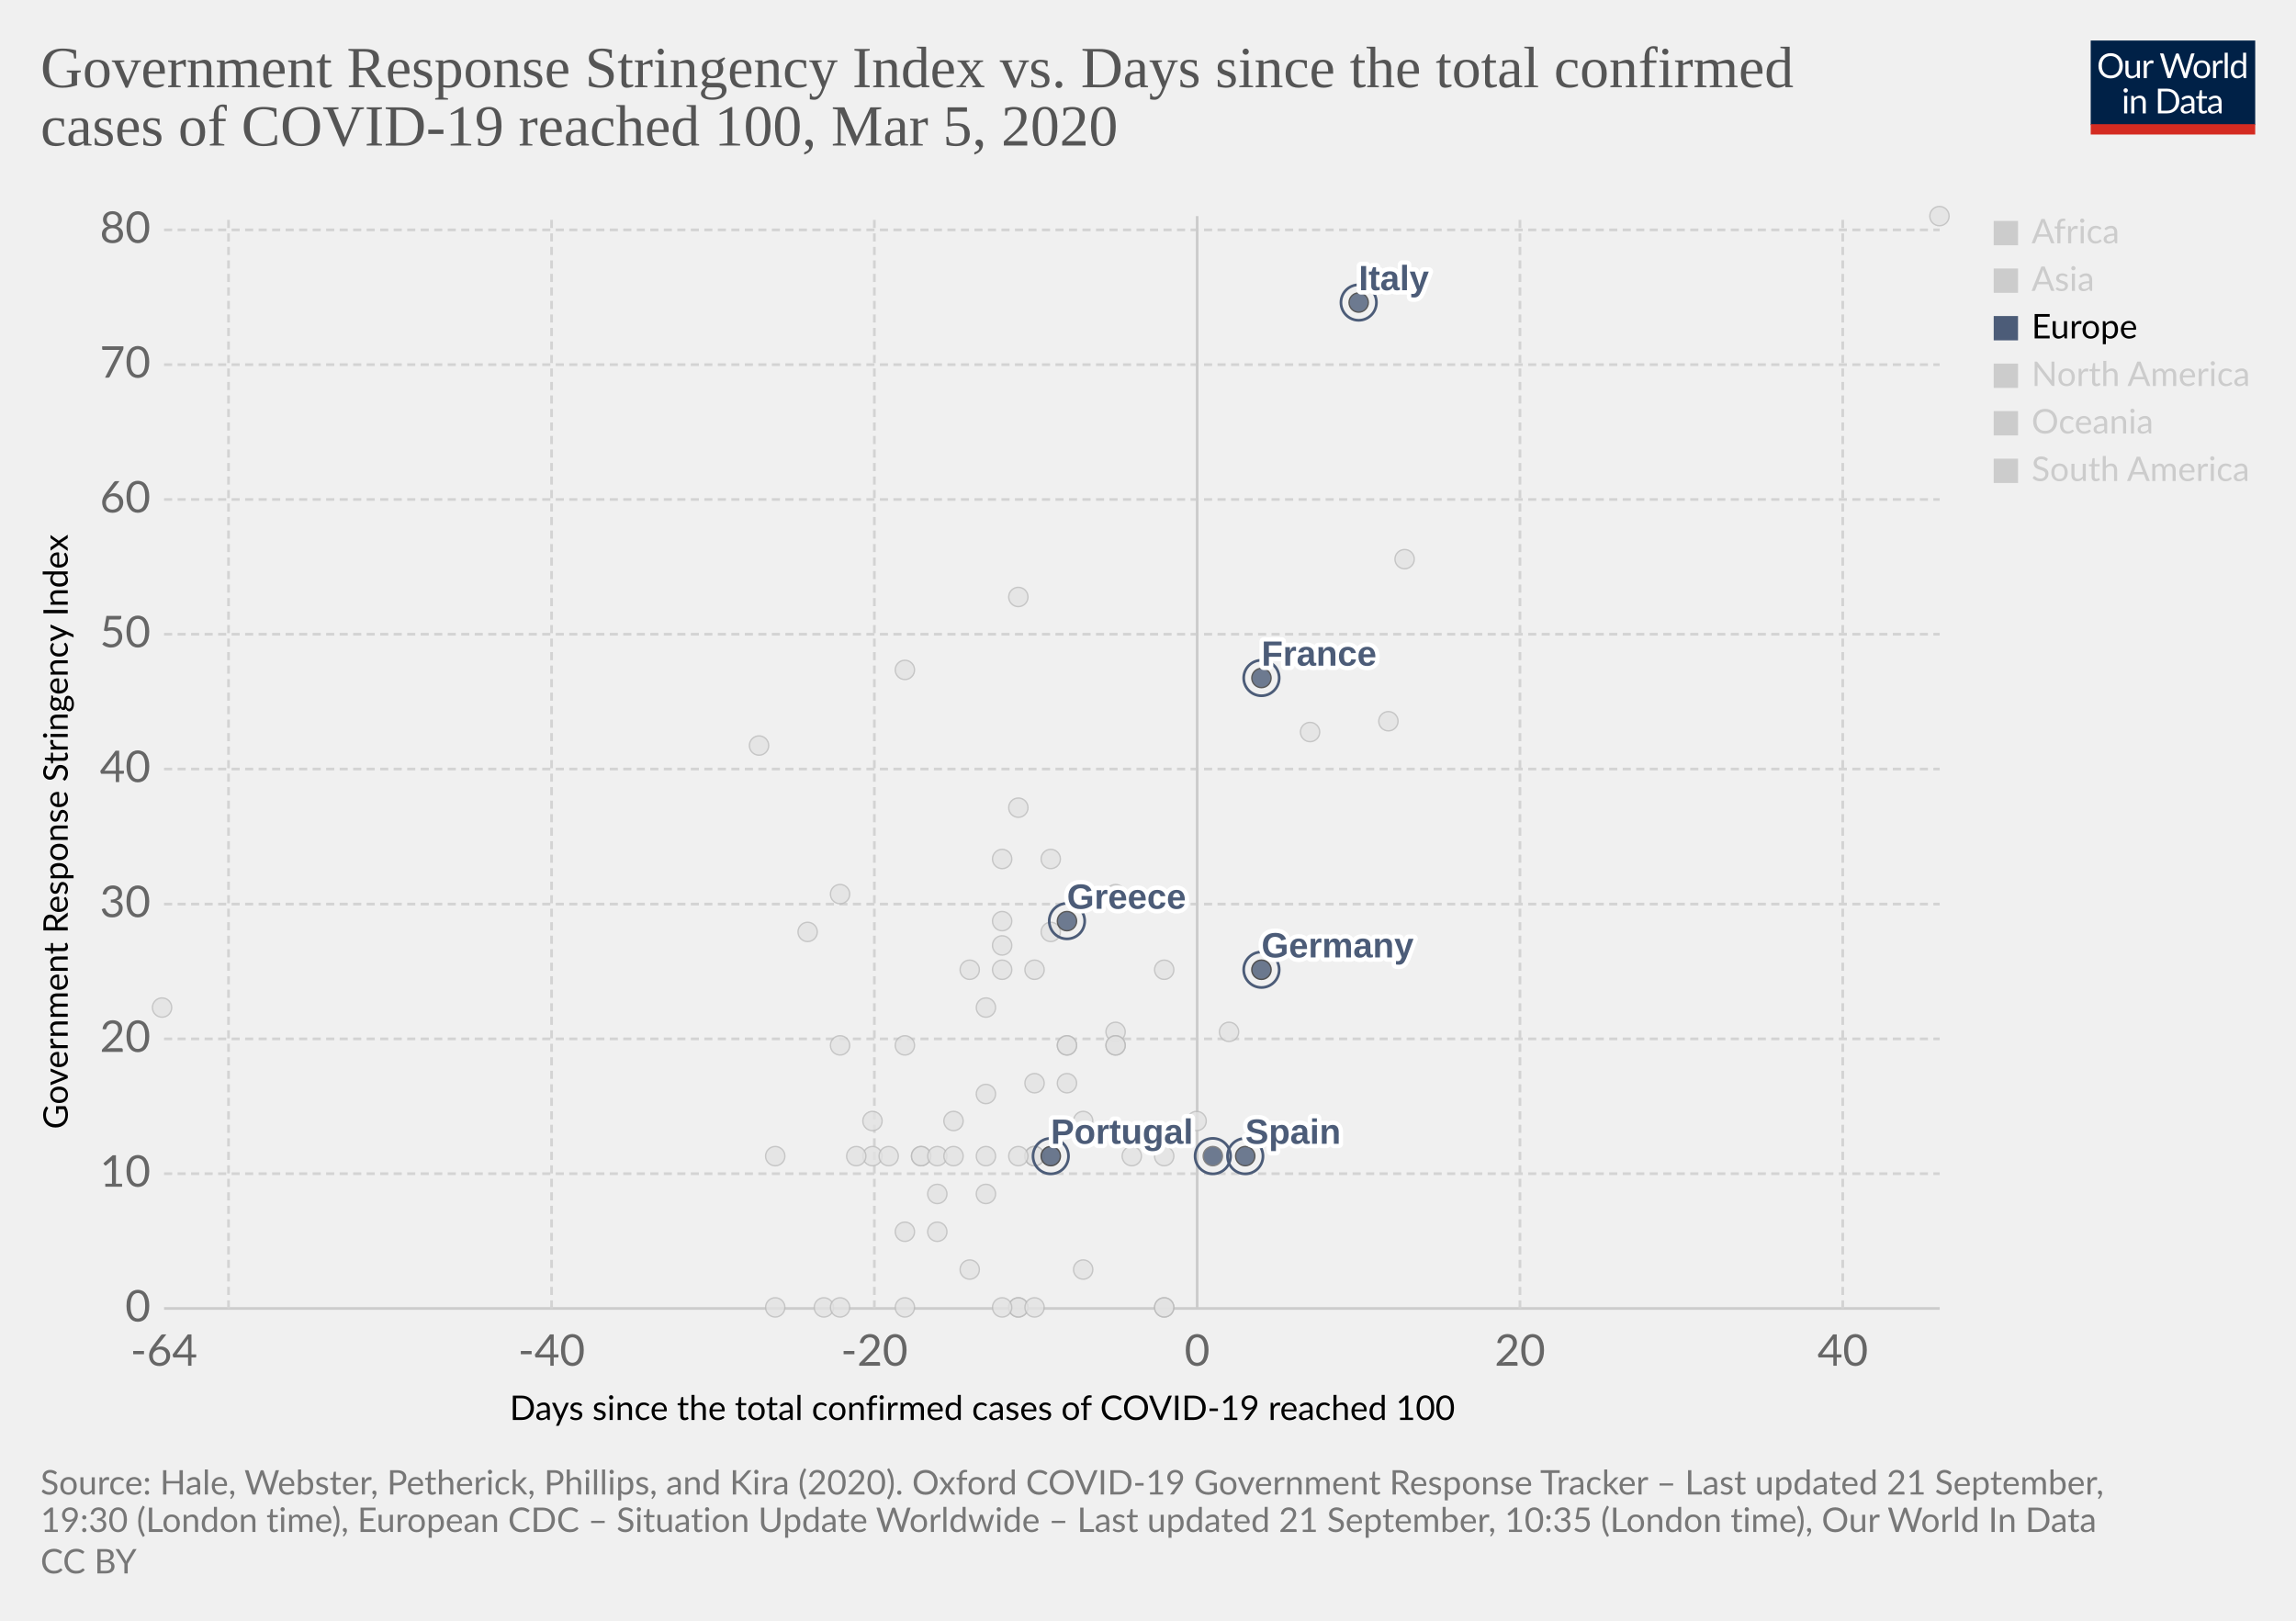
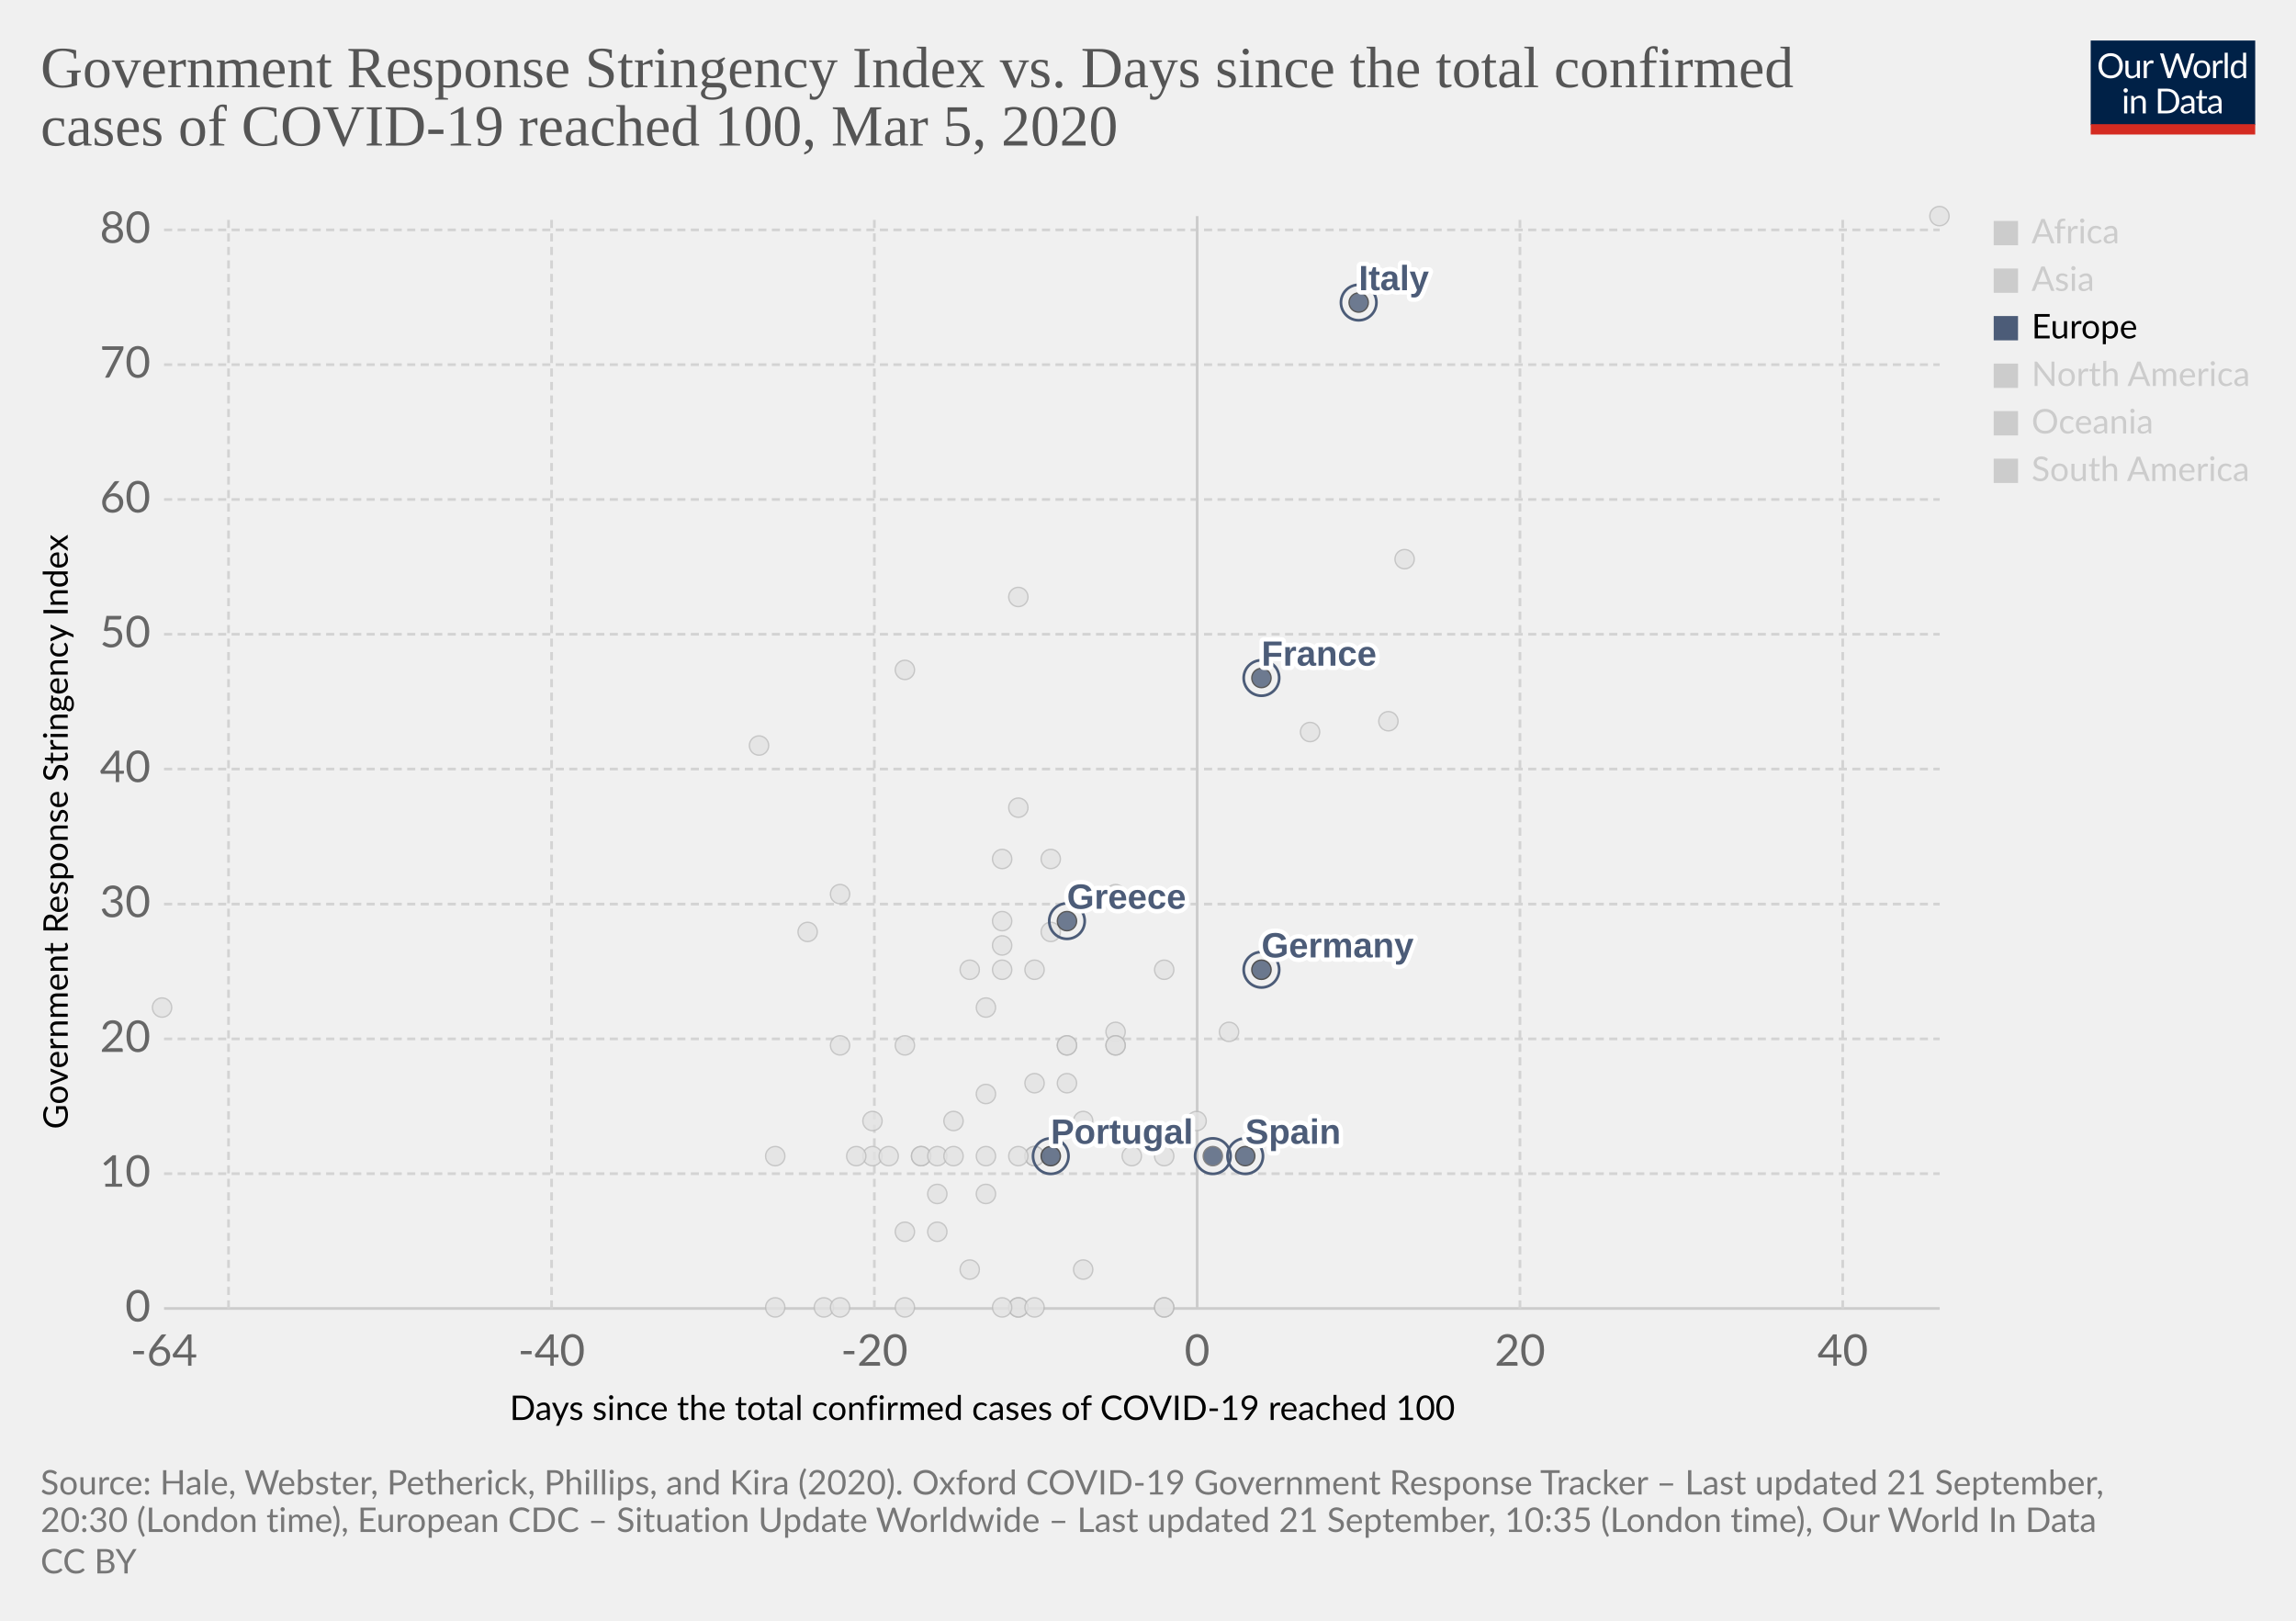
<svg xmlns="http://www.w3.org/2000/svg" version="1.1" style="background-color:#fff;-webkit-font-smoothing:antialiased" width="850" height="600" viewBox="0 0 850 600" font-family="Lato,'Helvetica Neue',Helvetica,Arial,sans-serif" font-size="18" text-rendering="optimizeLegibility">
  <g class="HeaderView">
    <g transform="matrix(.29 0 0 .29 774 15)">
      <svg width="210" height="120" viewBox="0 0 210 120" fill="none">
        <g clip-path="url(#clip0)">
          <path d="M0 0h210v107.89H0V0z" fill="#002147" />
          <path d="M40.98 32.25c0 2.36-.38 4.53-1.12 6.51a14.26 14.26 0 01-8.1 8.4c-1.9.78-4.02 1.17-6.34 1.17a16.6 16.6 0 01-6.33-1.17 14.31 14.31 0 01-8.08-8.4 18.29 18.29 0 01-1.12-6.51c0-2.36.38-4.53 1.12-6.5a14.32 14.32 0 018.07-8.44c1.92-.8 4.03-1.19 6.34-1.19 2.32 0 4.43.4 6.34 1.19 1.92.8 3.56 1.9 4.93 3.34a14.87 14.87 0 013.17 5.1 18.1 18.1 0 011.12 6.5zm-4.38 0c0-1.94-.26-3.68-.8-5.22a10.91 10.91 0 00-2.24-3.89 9.68 9.68 0 00-3.52-2.46 11.95 11.95 0 00-4.62-.86c-1.68 0-3.21.28-4.6.86a9.88 9.88 0 00-3.54 2.46 10.91 10.91 0 00-2.24 3.9c-.53 1.53-.8 3.27-.8 5.2 0 1.94.27 3.68.8 5.22a11.17 11.17 0 002.24 3.9 10.01 10.01 0 003.55 2.44c1.38.56 2.9.83 4.6.83 1.7 0 3.24-.27 4.61-.83a9.8 9.8 0 003.52-2.44 11.17 11.17 0 002.25-3.9c.53-1.54.8-3.28.8-5.21zm26.22-6.54V48H60.5c-.56 0-.9-.27-1.05-.81l-.31-2.4a12.45 12.45 0 01-3.26 2.6c-1.2.64-2.58.96-4.13.96-1.22 0-2.3-.2-3.24-.6a6.52 6.52 0 01-2.33-1.7 7.37 7.37 0 01-1.43-2.67c-.3-1.04-.46-2.2-.46-3.45V25.7h3.91v14.22c0 1.68.38 2.99 1.15 3.91.77.93 1.96 1.39 3.54 1.39 1.16 0 2.24-.27 3.23-.82a10.42 10.42 0 002.8-2.28V25.7h3.91zm8.61 4.47a9.94 9.94 0 012.6-3.56 5.64 5.64 0 013.76-1.3c.47 0 .92.05 1.34.15.44.1.83.27 1.17.49l-.3 2.92c-.09.37-.3.55-.66.55-.2 0-.5-.04-.9-.13a6.21 6.21 0 00-3.24.18c-.54.2-1.03.5-1.47.92-.42.4-.81.9-1.17 1.5-.33.58-.64 1.26-.92 2.02V48H67.7V25.71h2.25c.42 0 .72.08.88.25.16.16.27.44.33.83l.26 3.39zm61.16-13.7L122.75 48h-3.82l-7.99-24.05a21.95 21.95 0 01-.42-1.58 38.36 38.36 0 01-.44 1.58L102.05 48h-3.83L88.4 16.47h3.54c.38 0 .7.1.95.29.26.2.43.43.5.73l6.52 21.9c.1.4.2.83.28 1.28.1.46.2.94.29 1.46l.3-1.46c.12-.47.25-.9.38-1.27l7.41-21.91c.1-.25.26-.48.51-.69.27-.22.58-.33.95-.33h1.23c.38 0 .69.1.92.29.24.2.41.43.53.73l7.4 21.9a28.4 28.4 0 01.68 2.62 29.52 29.52 0 01.52-2.61l6.54-21.91c.07-.27.23-.5.48-.7.27-.21.58-.32.95-.32h3.32zm9.35 8.88c1.63 0 3.1.27 4.4.82a9.43 9.43 0 015.46 5.94c.5 1.4.74 2.98.74 4.73 0 1.76-.25 3.34-.74 4.75a9.43 9.43 0 01-5.46 5.92c-1.3.52-2.77.79-4.4.79-1.64 0-3.12-.27-4.44-.8a9.42 9.42 0 01-3.35-2.3c-.92-1-1.63-2.2-2.13-3.61-.49-1.41-.73-3-.73-4.75s.24-3.33.73-4.73c.5-1.43 1.2-2.64 2.13-3.63a9.4 9.4 0 013.35-2.31c1.32-.55 2.8-.82 4.44-.82zm0 19.89c2.2 0 3.84-.73 4.93-2.2 1.08-1.48 1.63-3.54 1.63-6.18 0-2.66-.55-4.72-1.63-6.2-1.09-1.49-2.73-2.23-4.93-2.23-1.12 0-2.09.2-2.93.57a5.7 5.7 0 00-2.06 1.65 7.5 7.5 0 00-1.24 2.67c-.26 1.04-.4 2.22-.4 3.54 0 2.64.55 4.7 1.64 6.18 1.1 1.47 2.76 2.2 4.99 2.2zm17.97-15.07a9.94 9.94 0 012.6-3.56 5.64 5.64 0 013.76-1.3c.47 0 .91.05 1.34.15.44.1.83.27 1.16.49l-.28 2.92c-.09.37-.31.55-.66.55-.2 0-.5-.04-.9-.13a6.2 6.2 0 00-3.24.18c-.54.2-1.03.5-1.47.92-.43.4-.82.9-1.17 1.5a13.1 13.1 0 00-.92 2.02V48h-3.94V25.71h2.24c.43 0 .72.08.88.25.17.16.28.44.33.83l.27 3.39zm15.04-14.59V48h-3.92V15.6h3.92zm19.55 15.43a6.22 6.22 0 00-2.38-2.05 6.7 6.7 0 00-2.86-.6c-2.07 0-3.66.75-4.77 2.23-1.12 1.48-1.68 3.6-1.68 6.33 0 1.46.13 2.7.38 3.74a7.29 7.29 0 001.1 2.56 4.35 4.35 0 001.78 1.45c.7.3 1.5.46 2.4.46 1.29 0 2.41-.3 3.36-.88a9.6 9.6 0 002.67-2.49V31.02zm3.91-15.43V48h-2.33c-.56 0-.9-.27-1.06-.81l-.35-2.71a12.13 12.13 0 01-3.25 2.77 8.28 8.28 0 01-4.23 1.06 7.31 7.31 0 01-6.14-2.9c-.73-.96-1.3-2.15-1.69-3.57a18.35 18.35 0 01.07-9.48 11.29 11.29 0 011.89-3.7 8.7 8.7 0 017.06-3.34 7.96 7.96 0 016.12 2.62V15.59h3.91zM46.61 70.71V93H42.7V70.71h3.91zm.84-7c0 .39-.08.75-.24 1.09a2.81 2.81 0 01-1.52 1.47 2.67 2.67 0 01-2.16 0 2.9 2.9 0 01-1.45-1.47 2.67 2.67 0 010-2.16c.15-.35.35-.65.6-.9.25-.27.53-.47.85-.62a2.67 2.67 0 012.16 0c.35.15.65.35.9.62.27.25.47.55.62.9.16.34.24.7.24 1.08zm7.97 10.24c.49-.54 1-1.04 1.54-1.48a9.85 9.85 0 013.66-1.84 8.96 8.96 0 015.43.35c.94.4 1.72.97 2.33 1.71a7.36 7.36 0 011.43 2.67c.32 1.04.49 2.19.49 3.45V93h-3.94V78.81c0-1.69-.4-3-1.17-3.92-.76-.93-1.93-1.4-3.5-1.4a6.6 6.6 0 00-3.25.83c-1 .56-1.92 1.31-2.77 2.27V93h-3.94V70.71h2.35c.56 0 .9.28 1.04.82l.3 2.42zm57.7 3.3c0 2.36-.37 4.5-1.11 6.44a14.3 14.3 0 01-3.17 4.98 14.1 14.1 0 01-4.93 3.2c-1.9.76-4.02 1.13-6.33 1.13H85.8V61.47h11.77c2.31 0 4.42.39 6.33 1.15a13.8 13.8 0 018.1 8.18 17.75 17.75 0 011.12 6.45zm-4.37 0c0-1.94-.26-3.67-.8-5.2a10.94 10.94 0 00-2.23-3.87 9.57 9.57 0 00-3.53-2.42 12.23 12.23 0 00-4.61-.83h-7.5v24.62h7.5c1.7 0 3.24-.28 4.61-.84a9.7 9.7 0 003.53-2.4 10.94 10.94 0 002.24-3.87c.53-1.53.8-3.26.8-5.2zm19.8 5.72c-1.8.06-3.34.2-4.62.44-1.26.22-2.3.51-3.1.88-.8.36-1.37.8-1.74 1.3-.35.5-.53 1.05-.53 1.67 0 .58.1 1.1.3 1.52a3 3 0 00.76 1.05c.34.27.73.46 1.17.6.45.11.94.17 1.45.17a7.28 7.28 0 003.5-.81 11.95 11.95 0 002.82-2.2v-4.62zm-12.65-9.11a12.73 12.73 0 013.98-2.66c1.43-.59 3-.88 4.73-.88 1.25 0 2.36.2 3.33.61a6.81 6.81 0 013.94 4.38c.33 1.04.5 2.19.5 3.43V93h-1.74a1.8 1.8 0 01-.88-.18c-.2-.13-.36-.38-.48-.74l-.44-2.12c-.59.55-1.16 1.03-1.72 1.46a9.48 9.48 0 01-3.74 1.7c-.69.15-1.46.23-2.3.23-.87 0-1.69-.12-2.45-.35a5.34 5.34 0 01-3.34-2.93 6.64 6.64 0 01-.49-2.64c0-.88.25-1.72.73-2.53a6.33 6.33 0 012.35-2.17c1.09-.63 2.5-1.15 4.25-1.54 1.75-.41 3.89-.65 6.42-.7v-1.75c0-1.73-.37-3.03-1.12-3.91-.75-.9-1.84-1.34-3.28-1.34-.97 0-1.78.12-2.44.37-.64.23-1.2.5-1.7.81l-1.23.82c-.33.23-.67.35-1 .35-.27 0-.5-.07-.69-.2a2.1 2.1 0 01-.48-.53l-.7-1.25zm27.67 19.5c-1.76 0-3.12-.5-4.07-1.48-.94-.98-1.41-2.4-1.41-4.25V74h-2.68a.9.9 0 01-.6-.2c-.16-.14-.24-.36-.24-.66v-1.56l3.65-.46.9-6.89a.9.9 0 01.29-.52.88.88 0 01.62-.22H142v7.67h6.44V74H142v13.38c0 .94.22 1.63.68 2.09.45.45 1.04.68 1.76.68a3.21 3.21 0 001.85-.53l.55-.35c.16-.12.3-.18.41-.18.2 0 .4.13.55.38l1.15 1.87a7.45 7.45 0 01-2.44 1.5c-.96.35-1.94.52-2.95.52zm19.68-10.4c-1.8.07-3.34.21-4.62.45-1.26.22-2.3.51-3.1.88-.8.36-1.37.8-1.74 1.3-.35.5-.53 1.05-.53 1.67 0 .58.1 1.1.3 1.52.18.42.44.77.76 1.05.34.27.73.46 1.17.6.45.11.94.17 1.45.17a7.3 7.3 0 003.5-.81 12.04 12.04 0 002.82-2.2v-4.62zm-12.65-9.1a12.72 12.72 0 013.99-2.66c1.42-.59 3-.88 4.72-.88 1.25 0 2.36.2 3.33.61a6.81 6.81 0 013.94 4.38c.33 1.04.5 2.19.5 3.43V93h-1.74a1.8 1.8 0 01-.88-.18c-.2-.13-.36-.38-.48-.74l-.44-2.12c-.59.55-1.16 1.03-1.72 1.46a9.48 9.48 0 01-3.74 1.7c-.69.15-1.46.23-2.3.23-.87 0-1.69-.12-2.45-.35a5.33 5.33 0 01-3.34-2.93 6.62 6.62 0 01-.49-2.64c0-.88.25-1.72.73-2.53a6.33 6.33 0 012.35-2.17c1.09-.63 2.5-1.15 4.25-1.54a31.2 31.2 0 016.42-.7v-1.75c0-1.73-.37-3.03-1.12-3.91-.75-.9-1.84-1.34-3.28-1.34-.97 0-1.78.12-2.44.37-.64.23-1.2.5-1.7.81-.46.3-.87.57-1.22.82-.34.23-.68.35-1.02.35-.26 0-.49-.07-.68-.2a1.88 1.88 0 01-.48-.53l-.7-1.25z" fill="#fff" />
          <path fill="#D42B21" d="M0 106.79h210V120H0z" />
        </g>
        <defs>
          <clipPath id="clip0">
            <path fill="#fff" d="M0 0h210v120H0z" />
          </clipPath>
        </defs>
      </svg>
    </g>
    <a href="https://ourworldindata.org/grapher/covid-stringency-vs-days-cases-reached-100" target="_blank" font-family="&quot;Playfair Display&quot;,Georgia,&quot;Times New Roman&quot;,serif">
      <text font-size="21.6" x="15" y="32.3" fill="#555">
        <tspan x="15" y="32.28">Government Response Stringency Index vs. Days since the total confirmed</tspan>
        <tspan x="15" y="53.88">cases of COVID-19 reached 100, Mar 5, 2020</tspan>
      </text>
    </a>
  </g>
  <g class="ScatterPlot">
    <g class="DualAxisView">
      <g class="HorizontalAxis">
        <text font-size="12.6" x="188.7" y="525.7">
          <tspan x="188.7" y="525.68">Days since the total confirmed cases of COVID-19 reached 100</tspan>
        </text>
        <text x="60.7" y="505.6" fill="#666" text-anchor="middle" font-size="16.2">-64</text>
        <text x="204.2" y="505.6" fill="#666" text-anchor="middle" font-size="16.2">-40</text>
        <text x="323.7" y="505.6" fill="#666" text-anchor="middle" font-size="16.2">-20</text>
        <text x="443.2" y="505.6" fill="#666" text-anchor="middle" font-size="16.2">0</text>
        <text x="562.7" y="505.6" fill="#666" text-anchor="middle" font-size="16.2">20</text>
        <text x="682.2" y="505.6" fill="#666" text-anchor="middle" font-size="16.2">40</text>
      </g>
      <g class="VerticalAxis">
        <text font-size="12.6" x="-418" y="25.1" transform="rotate(-90)">
          <tspan x="-418" y="25.08">Government Response Stringency Index</tspan>
        </text>
        <text x="55.74" y="484.4" fill="#666" dominant-baseline="middle" text-anchor="end" font-size="16.2">0</text>
        <text x="55.74" y="434.5" fill="#666" dominant-baseline="middle" text-anchor="end" font-size="16.2">10</text>
        <text x="55.74" y="384.6" fill="#666" dominant-baseline="middle" text-anchor="end" font-size="16.2">20</text>
        <text x="55.74" y="334.7" fill="#666" dominant-baseline="middle" text-anchor="end" font-size="16.2">30</text>
        <text x="55.74" y="284.7" fill="#666" dominant-baseline="middle" text-anchor="end" font-size="16.2">40</text>
        <text x="55.74" y="234.8" fill="#666" dominant-baseline="middle" text-anchor="end" font-size="16.2">50</text>
        <text x="55.74" y="184.9" fill="#666" dominant-baseline="middle" text-anchor="end" font-size="16.2">60</text>
        <text x="55.74" y="135" fill="#666" dominant-baseline="middle" text-anchor="end" font-size="16.2">70</text>
        <text x="55.74" y="85.1" fill="#666" dominant-baseline="middle" text-anchor="end" font-size="16.2">80</text>
      </g>
      <g class="AxisGridLines horizontalLines">
        <path stroke="#ccc" d="M60.74 484.4h657.35" />
        <path stroke="#d3d3d3" stroke-dasharray="3,2" d="M60.74 434.5h657.35M60.74 384.6h657.35M60.74 334.7h657.35M60.74 284.7h657.35M60.74 234.8h657.35M60.74 184.9h657.35M60.74 135h657.35M60.74 85.1h657.35" />
      </g>
      <g class="AxisGridLines verticalLines">
        <path stroke="#d3d3d3" stroke-dasharray="3,2" d="M84.6 484.4V80M204.2 484.4V80M323.7 484.4V80" />
        <path stroke="#ccc" d="M443.2 484.4V80" />
        <path stroke="#d3d3d3" stroke-dasharray="3,2" d="M562.7 484.4V80M682.2 484.4V80" />
      </g>
    </g>
    <g class="PointsWithLabels clickable" clip-path="url(#a)" font-family="Arial, sans-serif">
      <path fill="rgba(255,255,255,0)" d="M60.74 80h657.35v404.4H60.74z" />
      <defs>
        <clipPath id="a">
          <path d="M50.74 70h677.35v424.4H50.74z" />
        </clipPath>
      </defs>
      <g class="key-Romania_0">
        <circle cx="383" cy="401" r="3.57" fill="#e2e2e2" opacity=".8" stroke="#bbb" stroke-width=".5" />
      </g>
      <g class="key-Russia_0">
        <circle cx="365" cy="373" r="3.57" fill="#e2e2e2" opacity=".8" stroke="#bbb" stroke-width=".5" />
      </g>
      <g class="key-San-Marino_0">
        <circle cx="371" cy="318" r="3.57" fill="#e2e2e2" opacity=".8" stroke="#bbb" stroke-width=".5" />
      </g>
      <g class="key-Singapore_0">
        <circle cx="467" cy="359" r="3.57" fill="#e2e2e2" opacity=".8" stroke="#bbb" stroke-width=".5" />
      </g>
      <g class="key-South-Korea_0">
        <circle cx="520" cy="207" r="3.57" fill="#e2e2e2" opacity=".8" stroke="#bbb" stroke-width=".5" />
      </g>
      <g class="key-Sri-Lanka_0">
        <circle cx="323" cy="428" r="3.57" fill="#e2e2e2" opacity=".8" stroke="#bbb" stroke-width=".5" />
      </g>
      <g class="key-Sweden_0">
        <circle cx="431" cy="484" r="3.57" fill="#e2e2e2" opacity=".8" stroke="#bbb" stroke-width=".5" />
      </g>
      <g class="key-Switzerland_0">
        <circle cx="431" cy="359" r="3.57" fill="#e2e2e2" opacity=".8" stroke="#bbb" stroke-width=".5" />
      </g>
      <g class="key-Taiwan_0">
        <circle cx="359" cy="359" r="3.57" fill="#e2e2e2" opacity=".8" stroke="#bbb" stroke-width=".5" />
      </g>
      <g class="key-Thailand_0">
        <circle cx="377" cy="484" r="3.57" fill="#e2e2e2" opacity=".8" stroke="#bbb" stroke-width=".5" />
      </g>
      <g class="key-Cambodia_0">
        <circle cx="305" cy="484" r="3.57" fill="#e2e2e2" opacity=".8" stroke="#bbb" stroke-width=".5" />
      </g>
      <g class="key-Canada_0">
        <circle cx="401" cy="470" r="3.57" fill="#e2e2e2" opacity=".8" stroke="#bbb" stroke-width=".5" />
      </g>
      <g class="key-China_0">
        <circle cx="718" cy="80" r="3.57" fill="#e2e2e2" opacity=".8" stroke="#bbb" stroke-width=".5" />
      </g>
      <g class="key-Croatia_0">
        <circle cx="353" cy="415" r="3.57" fill="#e2e2e2" opacity=".8" stroke="#bbb" stroke-width=".5" />
      </g>
      <g class="key-Czech-Republic_0">
        <circle cx="395" cy="387" r="3.57" fill="#e2e2e2" opacity=".8" stroke="#bbb" stroke-width=".5" />
      </g>
      <g class="key-Denmark_0">
        <circle cx="413" cy="382" r="3.57" fill="#e2e2e2" opacity=".8" stroke="#bbb" stroke-width=".5" />
      </g>
      <g class="key-Dominican-Republic_0">
        <circle cx="341" cy="428" r="3.57" fill="#e2e2e2" opacity=".8" stroke="#bbb" stroke-width=".5" />
      </g>
      <g class="key-Ecuador_0">
        <circle cx="365" cy="442" r="3.57" fill="#e2e2e2" opacity=".8" stroke="#bbb" stroke-width=".5" />
      </g>
      <g class="key-Egypt_0">
        <circle cx="377" cy="484" r="3.57" fill="#e2e2e2" opacity=".8" stroke="#bbb" stroke-width=".5" />
      </g>
      <g class="key-Estonia_0">
        <circle cx="383" cy="484" r="3.57" fill="#e2e2e2" opacity=".8" stroke="#bbb" stroke-width=".5" />
      </g>
      <g class="key-Afghanistan_0">
        <circle cx="299" cy="345" r="3.57" fill="#e2e2e2" opacity=".8" stroke="#bbb" stroke-width=".5" />
      </g>
      <g class="key-Algeria_0">
        <circle cx="347" cy="456" r="3.57" fill="#e2e2e2" opacity=".8" stroke="#bbb" stroke-width=".5" />
      </g>
      <g class="key-Australia_0">
        <circle cx="413" cy="387" r="3.57" fill="#e2e2e2" opacity=".8" stroke="#bbb" stroke-width=".5" />
      </g>
      <g class="key-Austria_0">
        <circle cx="419" cy="428" r="3.57" fill="#e2e2e2" opacity=".8" stroke="#bbb" stroke-width=".5" />
      </g>
      <g class="key-Azerbaijan_0">
        <circle cx="311" cy="331" r="3.57" fill="#e2e2e2" opacity=".8" stroke="#bbb" stroke-width=".5" />
      </g>
      <g class="key-Bahrain_0">
        <circle cx="413" cy="331" r="3.57" fill="#e2e2e2" opacity=".8" stroke="#bbb" stroke-width=".5" />
      </g>
      <g class="key-Belarus_0">
        <circle cx="287" cy="484" r="3.57" fill="#e2e2e2" opacity=".8" stroke="#bbb" stroke-width=".5" />
      </g>
      <g class="key-Belgium_0">
        <circle cx="443" cy="415" r="3.57" fill="#e2e2e2" opacity=".8" stroke="#bbb" stroke-width=".5" />
      </g>
      <g class="key-Brazil_0">
        <circle cx="383" cy="428" r="3.57" fill="#e2e2e2" opacity=".8" stroke="#bbb" stroke-width=".5" />
      </g>
      <g class="key-Mexico_0">
        <circle cx="359" cy="470" r="3.57" fill="#e2e2e2" opacity=".8" stroke="#bbb" stroke-width=".5" />
      </g>
      <g class="key-Nepal_0">
        <circle cx="60" cy="373" r="3.57" fill="#e2e2e2" opacity=".8" stroke="#bbb" stroke-width=".5" />
      </g>
      <g class="key-Netherlands_0">
        <circle cx="431" cy="484" r="3.57" fill="#e2e2e2" opacity=".8" stroke="#bbb" stroke-width=".5" />
      </g>
      <g class="key-New-Zealand_0">
        <circle cx="335" cy="387" r="3.57" fill="#e2e2e2" opacity=".8" stroke="#bbb" stroke-width=".5" />
      </g>
      <g class="key-Nigeria_0">
        <circle cx="287" cy="428" r="3.57" fill="#e2e2e2" opacity=".8" stroke="#bbb" stroke-width=".5" />
      </g>
      <g class="key-Norway_0">
        <circle cx="431" cy="428" r="3.57" fill="#e2e2e2" opacity=".8" stroke="#bbb" stroke-width=".5" />
      </g>
      <g class="key-Oman_0">
        <circle cx="311" cy="387" r="3.57" fill="#e2e2e2" opacity=".8" stroke="#bbb" stroke-width=".5" />
      </g>
      <g class="key-Pakistan_0">
        <circle cx="371" cy="341" r="3.57" fill="#e2e2e2" opacity=".8" stroke="#bbb" stroke-width=".5" />
      </g>
      <g class="key-Philippines_0">
        <circle cx="383" cy="359" r="3.57" fill="#e2e2e2" opacity=".8" stroke="#bbb" stroke-width=".5" />
      </g>
      <g class="key-Qatar_0">
        <circle cx="401" cy="415" r="3.57" fill="#e2e2e2" opacity=".8" stroke="#bbb" stroke-width=".5" />
      </g>
      <g class="key-Finland_0">
        <circle cx="395" cy="387" r="3.57" fill="#e2e2e2" opacity=".8" stroke="#bbb" stroke-width=".5" />
      </g>
      <g class="key-Georgia_0">
        <circle cx="281" cy="276" r="3.57" fill="#e2e2e2" opacity=".8" stroke="#bbb" stroke-width=".5" />
      </g>
      <g class="key-Iceland_0">
        <circle cx="395" cy="401" r="3.57" fill="#e2e2e2" opacity=".8" stroke="#bbb" stroke-width=".5" />
      </g>
      <g class="key-India_0">
        <circle cx="371" cy="350" r="3.57" fill="#e2e2e2" opacity=".8" stroke="#bbb" stroke-width=".5" />
      </g>
      <g class="key-Indonesia_0">
        <circle cx="377" cy="299" r="3.57" fill="#e2e2e2" opacity=".8" stroke="#bbb" stroke-width=".5" />
      </g>
      <g class="key-Iran_0">
        <circle cx="485" cy="271" r="3.57" fill="#e2e2e2" opacity=".8" stroke="#bbb" stroke-width=".5" />
      </g>
      <g class="key-Iraq_0">
        <circle cx="377" cy="221" r="3.57" fill="#e2e2e2" opacity=".8" stroke="#bbb" stroke-width=".5" />
      </g>
      <g class="key-Ireland_0">
        <circle cx="383" cy="428" r="3.57" fill="#e2e2e2" opacity=".8" stroke="#bbb" stroke-width=".5" />
      </g>
      <g class="key-Israel_0">
        <circle cx="389" cy="318" r="3.57" fill="#e2e2e2" opacity=".8" stroke="#bbb" stroke-width=".5" />
      </g>
      <g class="key-Japan_0">
        <circle cx="514" cy="267" r="3.57" fill="#e2e2e2" opacity=".8" stroke="#bbb" stroke-width=".5" />
      </g>
      <g class="key-Kuwait_0">
        <circle cx="389" cy="345" r="3.57" fill="#e2e2e2" opacity=".8" stroke="#bbb" stroke-width=".5" />
      </g>
      <g class="key-Lebanon_0">
        <circle cx="371" cy="359" r="3.57" fill="#e2e2e2" opacity=".8" stroke="#bbb" stroke-width=".5" />
      </g>
      <g class="key-Lithuania_0">
        <circle cx="341" cy="428" r="3.57" fill="#e2e2e2" opacity=".8" stroke="#bbb" stroke-width=".5" />
      </g>
      <g class="key-Luxembourg_0">
        <circle cx="365" cy="428" r="3.57" fill="#e2e2e2" opacity=".8" stroke="#bbb" stroke-width=".5" />
      </g>
      <g class="key-Malaysia_0">
        <circle cx="413" cy="387" r="3.57" fill="#e2e2e2" opacity=".8" stroke="#bbb" stroke-width=".5" />
      </g>
      <g class="key-United-Arab-Emirates_0">
        <circle cx="365" cy="405" r="3.57" fill="#e2e2e2" opacity=".8" stroke="#bbb" stroke-width=".5" />
      </g>
      <g class="key-United-States_0">
        <circle cx="455" cy="382" r="3.57" fill="#e2e2e2" opacity=".8" stroke="#bbb" stroke-width=".5" />
      </g>
      <g class="key-Vietnam_0">
        <circle cx="335" cy="248" r="3.57" fill="#e2e2e2" opacity=".8" stroke="#bbb" stroke-width=".5" />
      </g>
      <g class="key-Poland_0">
        <circle cx="383" cy="428" r="3.57" fill="#e2e2e2" opacity=".8" stroke="#bbb" stroke-width=".5" />
      </g>
      <g class="key-Chile_0">
        <circle cx="371" cy="484" r="3.57" fill="#e2e2e2" opacity=".8" stroke="#bbb" stroke-width=".5" />
      </g>
      <g class="key-Hungary_0">
        <circle cx="347" cy="428" r="3.57" fill="#e2e2e2" opacity=".8" stroke="#bbb" stroke-width=".5" />
      </g>
      <g class="key-Jordan_0">
        <circle cx="329" cy="428" r="3.57" fill="#e2e2e2" opacity=".8" stroke="#bbb" stroke-width=".5" />
      </g>
      <g class="key-Argentina_0">
        <circle cx="353" cy="428" r="3.57" fill="#e2e2e2" opacity=".8" stroke="#bbb" stroke-width=".5" />
      </g>
      <g class="key-Slovenia_0">
        <circle cx="389" cy="428" r="3.57" fill="#e2e2e2" opacity=".8" stroke="#bbb" stroke-width=".5" />
      </g>
      <g class="key-Andorra_0">
        <circle cx="335" cy="484" r="3.57" fill="#e2e2e2" opacity=".8" stroke="#bbb" stroke-width=".5" />
      </g>
      <g class="key-Latvia_0">
        <circle cx="347" cy="442" r="3.57" fill="#e2e2e2" opacity=".8" stroke="#bbb" stroke-width=".5" />
      </g>
      <g class="key-Morocco_0">
        <circle cx="335" cy="456" r="3.57" fill="#e2e2e2" opacity=".8" stroke="#bbb" stroke-width=".5" />
      </g>
      <g class="key-Saudi-Arabia_0">
        <circle cx="377" cy="428" r="3.57" fill="#e2e2e2" opacity=".8" stroke="#bbb" stroke-width=".5" />
      </g>
      <g class="key-Senegal_0">
        <circle cx="311" cy="484" r="3.57" fill="#e2e2e2" opacity=".8" stroke="#bbb" stroke-width=".5" />
      </g>
      <g class="key-Tunisia_0">
        <circle cx="323" cy="415" r="3.57" fill="#e2e2e2" opacity=".8" stroke="#bbb" stroke-width=".5" />
      </g>
      <g class="key-Ukraine_0">
        <circle cx="317" cy="428" r="3.57" fill="#e2e2e2" opacity=".8" stroke="#bbb" stroke-width=".5" />
      </g>
      <g class="key-Spain_0">
        <circle cx="461" cy="428" fill="none" stroke="#4C5C78" r="6.57" />
        <circle cx="461" cy="428" r="3.57" fill="#4C5C78" opacity=".8" stroke="#333" stroke-width=".5" />
      </g>
      <g class="key-France_0">
        <circle cx="467" cy="251" fill="none" stroke="#4C5C78" r="6.57" />
        <circle cx="467" cy="251" r="3.57" fill="#4C5C78" opacity=".8" stroke="#333" stroke-width=".5" />
      </g>
      <g class="key-Germany_0">
        <circle cx="467" cy="359" fill="none" stroke="#4C5C78" r="6.57" />
        <circle cx="467" cy="359" r="3.57" fill="#4C5C78" opacity=".8" stroke="#333" stroke-width=".5" />
      </g>
      <g class="key-Greece_0">
        <circle cx="395" cy="341" fill="none" stroke="#4C5C78" r="6.57" />
        <circle cx="395" cy="341" r="3.57" fill="#4C5C78" opacity=".8" stroke="#333" stroke-width=".5" />
      </g>
      <g class="key-Italy_0">
        <circle cx="503" cy="112" fill="none" stroke="#4C5C78" r="6.57" />
        <circle cx="503" cy="112" r="3.57" fill="#4C5C78" opacity=".8" stroke="#333" stroke-width=".5" />
      </g>
      <g class="key-United-Kingdom_0">
        <circle cx="449" cy="428" fill="none" stroke="#4C5C78" r="6.57" />
        <circle cx="449" cy="428" r="3.57" fill="#4C5C78" opacity=".8" stroke="#666" stroke-width=".5" />
      </g>
      <g class="key-Portugal_0">
        <circle cx="389" cy="428" fill="none" stroke="#4C5C78" r="6.57" />
        <circle cx="389" cy="428" r="3.57" fill="#4C5C78" opacity=".8" stroke="#333" stroke-width=".5" />
      </g>
      <text x="461" y="423.43" font-size="13" font-family="Arial, sans-serif" font-weight="700" fill="#fff" stroke="#fff" stroke-linecap="round" stroke-linejoin="round" stroke-width=".25em">Spain</text>
      <text x="461" y="423.43" font-size="13" font-family="Arial, sans-serif" font-weight="700" fill="#4C5C78">Spain</text>
      <text x="467" y="246.43" font-size="13" font-family="Arial, sans-serif" font-weight="700" fill="#fff" stroke="#fff" stroke-linecap="round" stroke-linejoin="round" stroke-width=".25em">France</text>
      <text x="467" y="246.43" font-size="13" font-family="Arial, sans-serif" font-weight="700" fill="#4C5C78">France</text>
      <text x="467" y="354.43" font-size="13" font-family="Arial, sans-serif" font-weight="700" fill="#fff" stroke="#fff" stroke-linecap="round" stroke-linejoin="round" stroke-width=".25em">Germany</text>
      <text x="467" y="354.43" font-size="13" font-family="Arial, sans-serif" font-weight="700" fill="#4C5C78">Germany</text>
      <text x="395" y="336.43" font-size="13" font-family="Arial, sans-serif" font-weight="700" fill="#fff" stroke="#fff" stroke-linecap="round" stroke-linejoin="round" stroke-width=".25em">Greece</text>
      <text x="395" y="336.43" font-size="13" font-family="Arial, sans-serif" font-weight="700" fill="#4C5C78">Greece</text>
      <text x="503" y="107.43" font-size="13" font-family="Arial, sans-serif" font-weight="700" fill="#fff" stroke="#fff" stroke-linecap="round" stroke-linejoin="round" stroke-width=".25em">Italy</text>
      <text x="503" y="107.43" font-size="13" font-family="Arial, sans-serif" font-weight="700" fill="#4C5C78">Italy</text>
      <text x="389" y="423.43" font-size="13" font-family="Arial, sans-serif" font-weight="700" fill="#fff" stroke="#fff" stroke-linecap="round" stroke-linejoin="round" stroke-width=".25em">Portugal</text>
      <text x="389" y="423.43" font-size="13" font-family="Arial, sans-serif" font-weight="700" fill="#4C5C78">Portugal</text>
    </g>
    <g class="ScatterColorLegend clickable" cursor="pointer">
      <g class="legendMark" fill="#ccc">
        <path d="M738.09 81.8h9v9h-9z" />
        <text font-size="12.6" x="752.1" y="90.1">
          <tspan x="752.09" y="90.08">Africa</tspan>
        </text>
      </g>
      <g class="legendMark" fill="#ccc">
        <path d="M738.09 99.4h9v9h-9z" />
        <text font-size="12.6" x="752.1" y="107.7">
          <tspan x="752.09" y="107.68">Asia</tspan>
        </text>
      </g>
      <g class="legendMark">
        <path fill="#4C5C78" d="M738.09 117h9v9h-9z" />
        <text font-size="12.6" x="752.1" y="125.3">
          <tspan x="752.09" y="125.28">Europe</tspan>
        </text>
      </g>
      <g class="legendMark" fill="#ccc">
        <path d="M738.09 134.6h9v9h-9z" />
        <text font-size="12.6" x="752.1" y="142.9">
          <tspan x="752.09" y="142.88">North America</tspan>
        </text>
      </g>
      <g class="legendMark" fill="#ccc">
        <path d="M738.09 152.2h9v9h-9z" />
        <text font-size="12.6" x="752.1" y="160.5">
          <tspan x="752.09" y="160.48">Oceania</tspan>
        </text>
      </g>
      <g class="legendMark" fill="#ccc">
        <path d="M738.09 169.8h9v9h-9z" />
        <text font-size="12.6" x="752.1" y="178.1">
          <tspan x="752.09" y="178.08">South America</tspan>
        </text>
      </g>
    </g>
  </g>
  <g class="SourcesFooter" fill="#777">
    <g class="clickable" fill="#777">
      <text font-size="12.6" x="15" y="553.3">
        <tspan x="15" y="553.28">Source: Hale, Webster, Petherick, Phillips, and Kira (2020). Oxford COVID-19 Government Response Tracker – Last updated 21 September,</tspan>
-         <tspan x="15" y="567.14">19:30 (London time), European CDC – Situation Update Worldwide – Last updated 21 September, 10:35 (London time), Our World In Data</tspan>
+         <tspan x="15" y="567.14">20:30 (London time), European CDC – Situation Update Worldwide – Last updated 21 September, 10:35 (London time), Our World In Data</tspan>
      </text>
    </g>
    <text font-size="12.6" x="15" y="582.5">
      <tspan x="15" y="582.48">
        <a class="cclogo" href="http://creativecommons.org/licenses/by/4.0/deed.en_US" target="_blank" fill="#777">CC BY</a>
      </tspan>
    </text>
  </g>
</svg>
